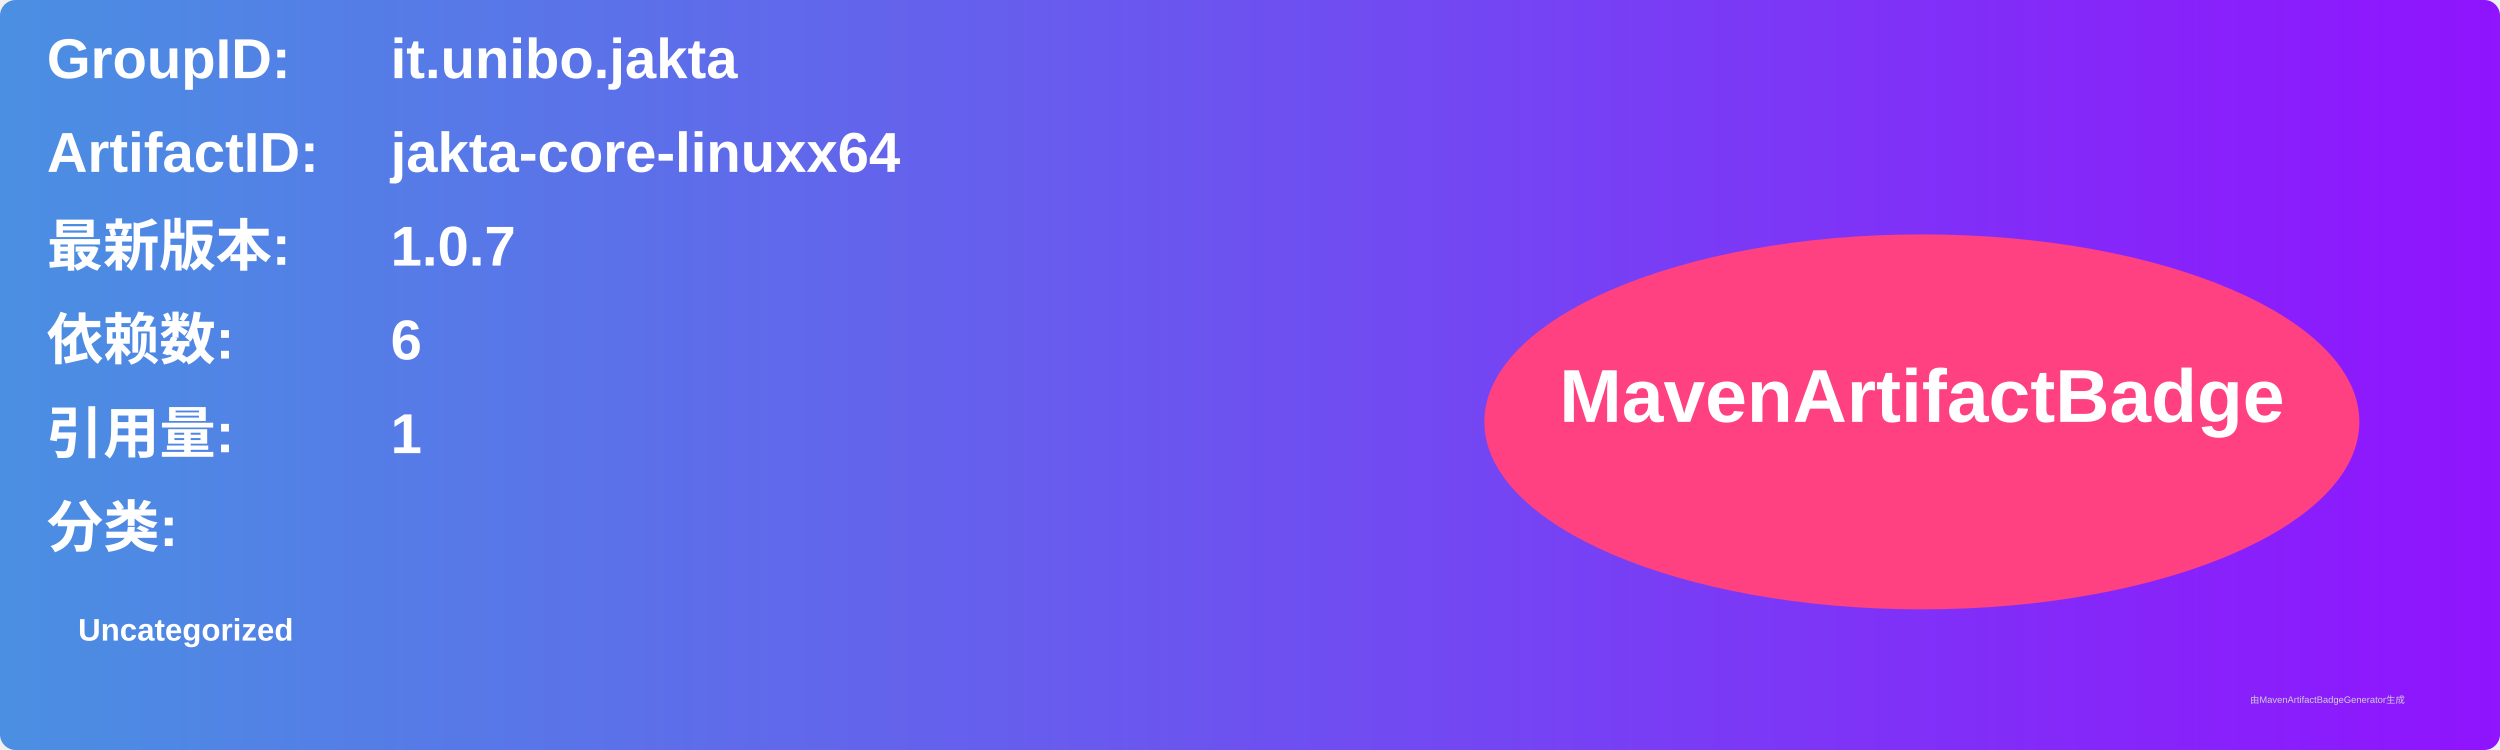
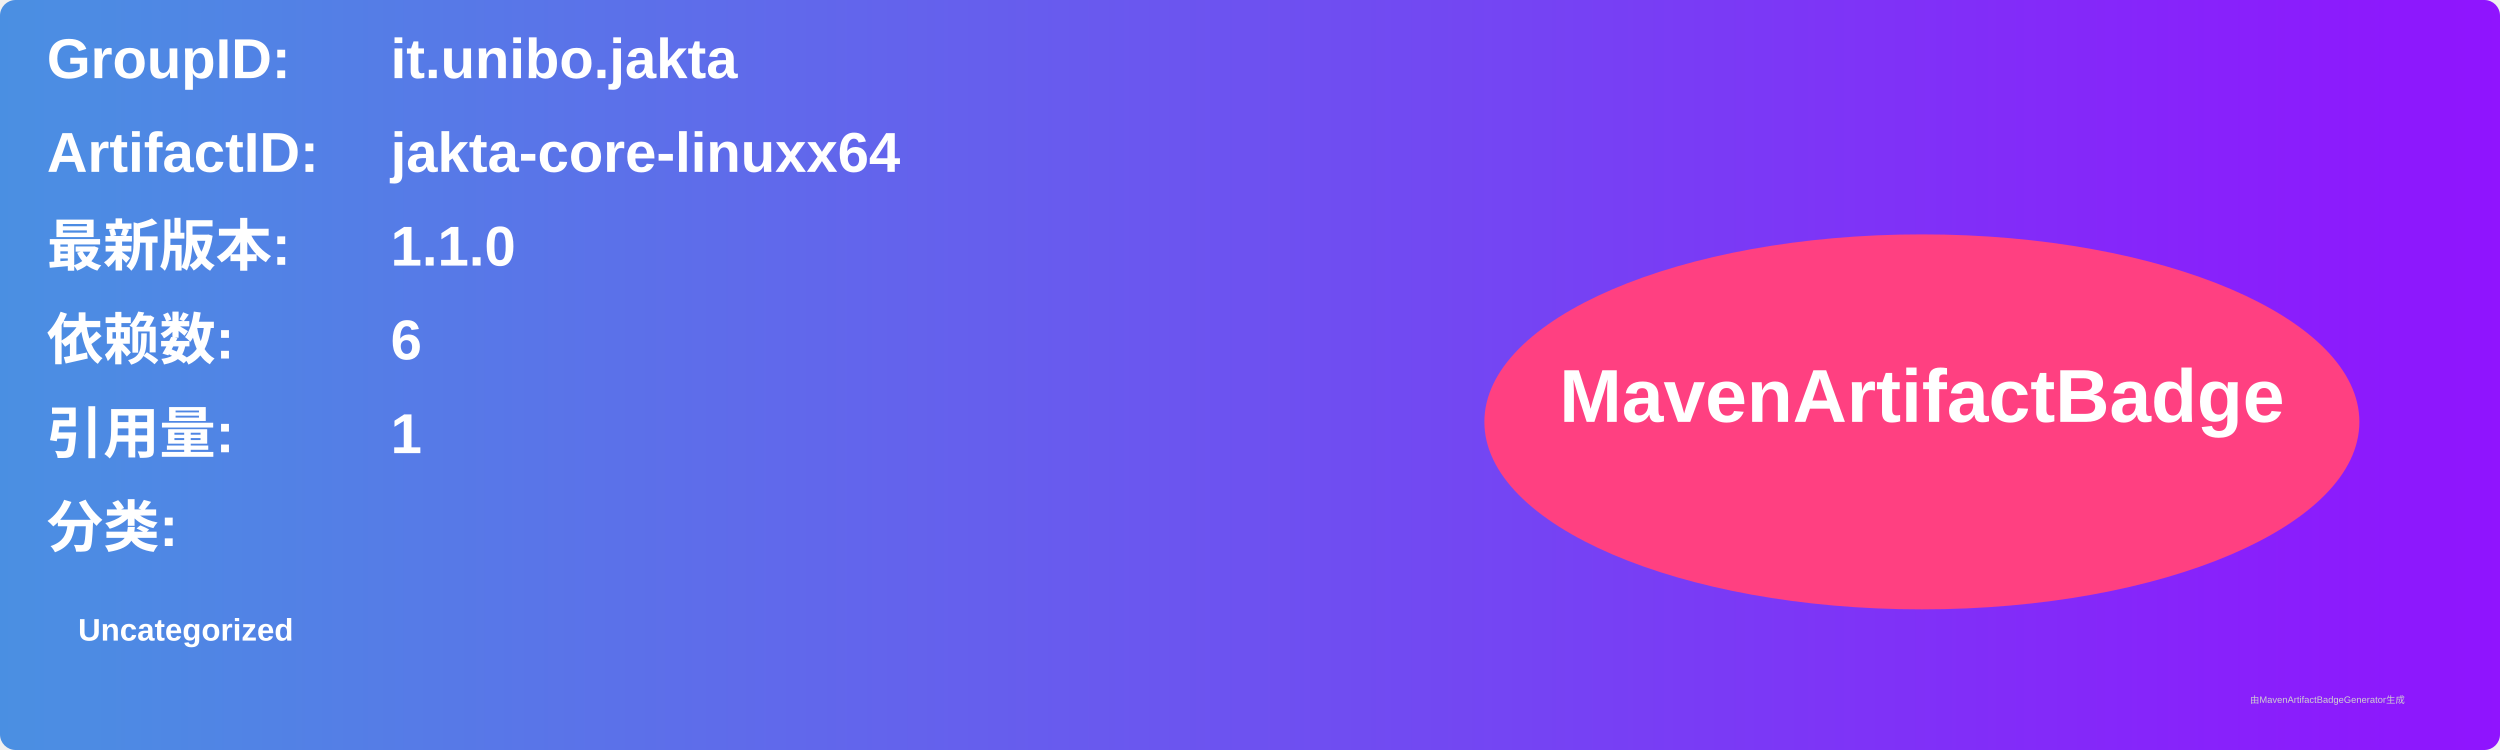
<svg xmlns="http://www.w3.org/2000/svg" width="800" height="240" viewBox="0 0 800 240">
  <linearGradient id="grad" x1="0%" y1="0%" x2="100%" y2="0%">
    <stop offset="0%" stop-color="#4a90e2" />
    <stop offset="100%" stop-color="#9013fe" />
  </linearGradient>
  <rect width="100%" height="100%" rx="5" ry="5" fill="url(#grad)" />
  <g transform="translate(15, 15)">
    <text x="0" y="10" font-family="Arial" font-size="18" fill="white" font-weight="bold" width="260">GroupID:</text>
    <text x="110" y="10" font-family="Arial" font-size="18" fill="white" font-weight="bold" width="460">it.unibo.jakta</text>
    <text x="0" y="40" font-family="Arial" font-size="18" fill="white" font-weight="bold" width="260">ArtifactID:</text>
    <text x="110" y="40" font-family="Arial" font-size="18" fill="white" font-weight="bold" width="460">jakta-core-linuxx64</text>
    <text x="0" y="70" font-family="Arial" font-size="18" fill="white" font-weight="bold">最新版本:</text>
    <text x="110" y="70" font-family="Arial" font-size="18" fill="white" font-weight="bold">
-       <tspan font-weight="bold">1.0.7</tspan>
+       <tspan font-weight="bold">1.1.0</tspan>
    </text>
    <text x="0" y="100" font-family="Arial" font-size="18" fill="white" font-weight="bold">依赖数: </text>
    <text x="110" y="100" font-family="Arial" font-size="18" fill="white">
      <tspan font-weight="bold">6</tspan>
    </text>
    <text x="0" y="130" font-family="Arial" font-size="18" fill="white" font-weight="bold">引用量: </text>
    <text x="110" y="130" font-family="Arial" font-size="18" fill="white">
      <tspan font-weight="bold">1</tspan>
    </text>
    <text x="0" y="160" font-family="Arial" font-size="18" fill="white" font-weight="bold">分类:</text>
    <text x="10" y="190" font-family="Arial" font-size="10" fill="white">
      <tspan font-weight="bold">Uncategorized</tspan>
    </text>
    <ellipse cx="600" cy="120" rx="140" ry="60" fill="#ff4081" />
    <text x="600" y="120" text-anchor="middle" font-family="Arial" font-size="24" fill="white" font-weight="bold">MavenArtifactBadge</text>
  </g>
  <text x="720" y="225" font-family="Arial" font-size="3" fill="#d0d0d0">由MavenArtifactBadgeGenerator生成</text>
</svg>
